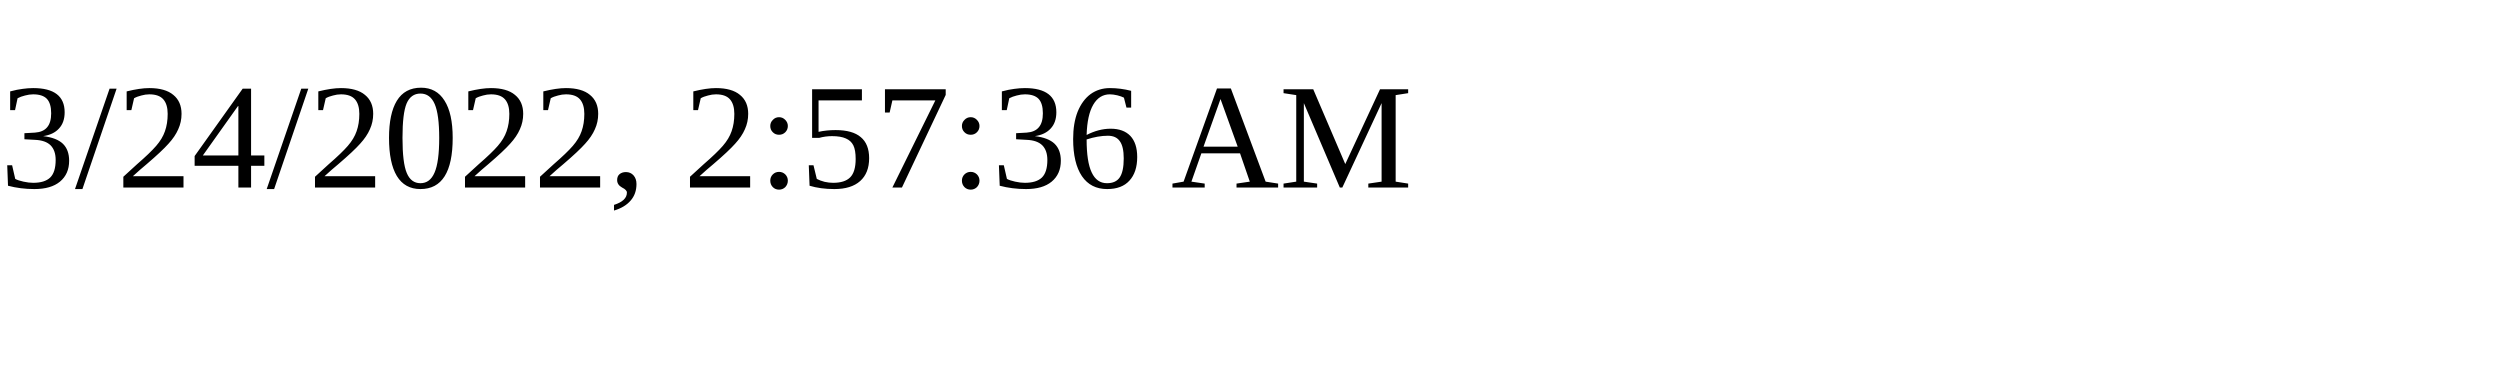
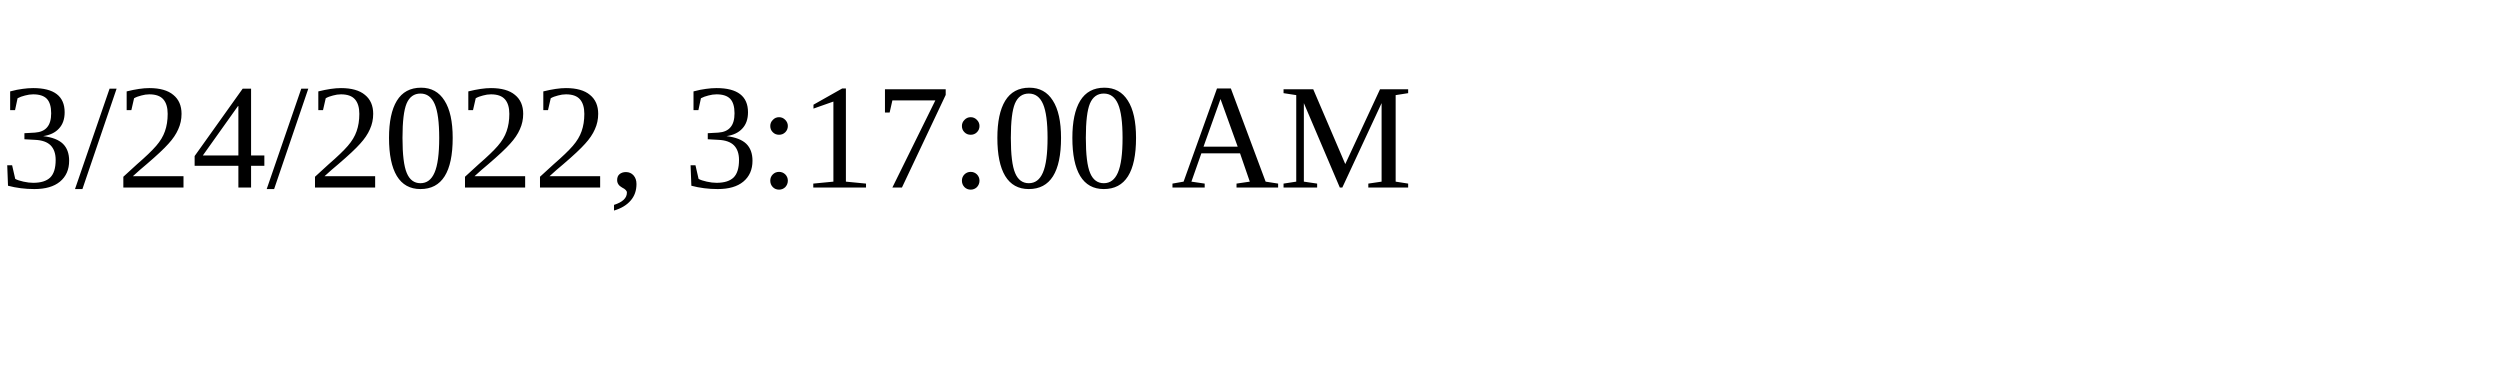
<svg xmlns="http://www.w3.org/2000/svg" height="30" width="200">
-   <text x="0" y="15">3/24/2022, 2:57:36 AM</text>
+   <text x="0" y="15">3/24/2022, 3:17:00 AM</text>
</svg>
